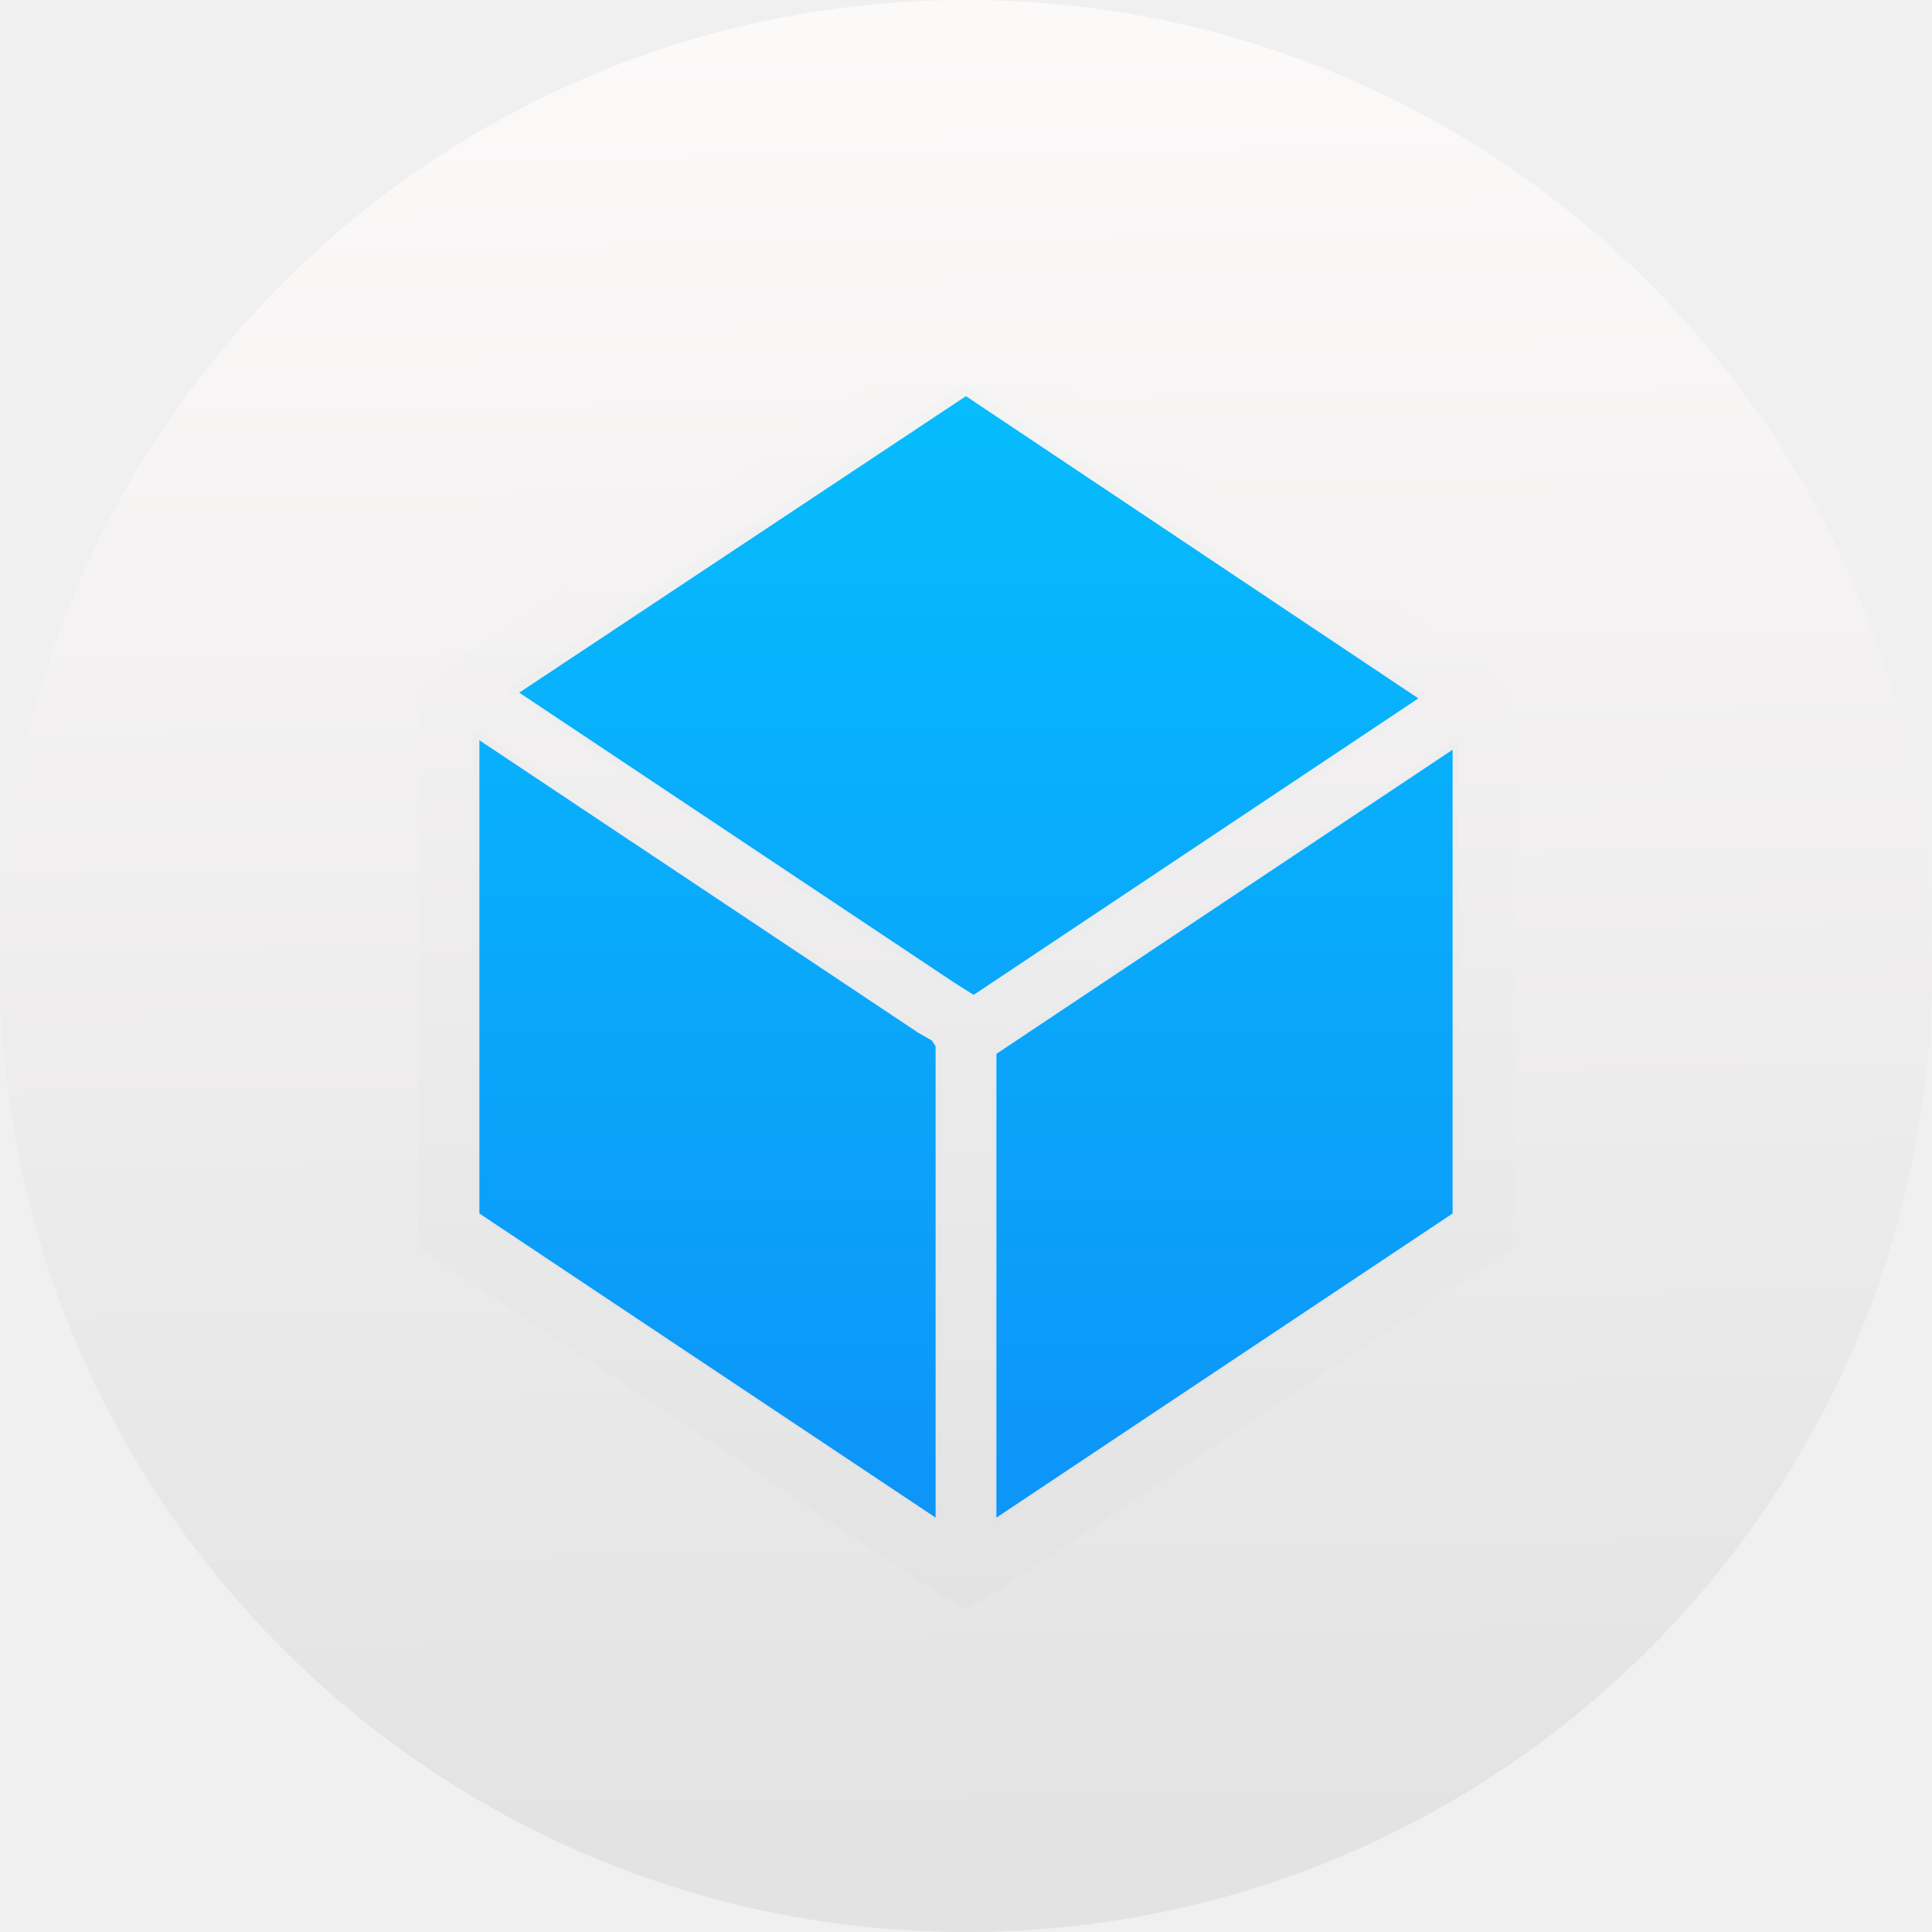
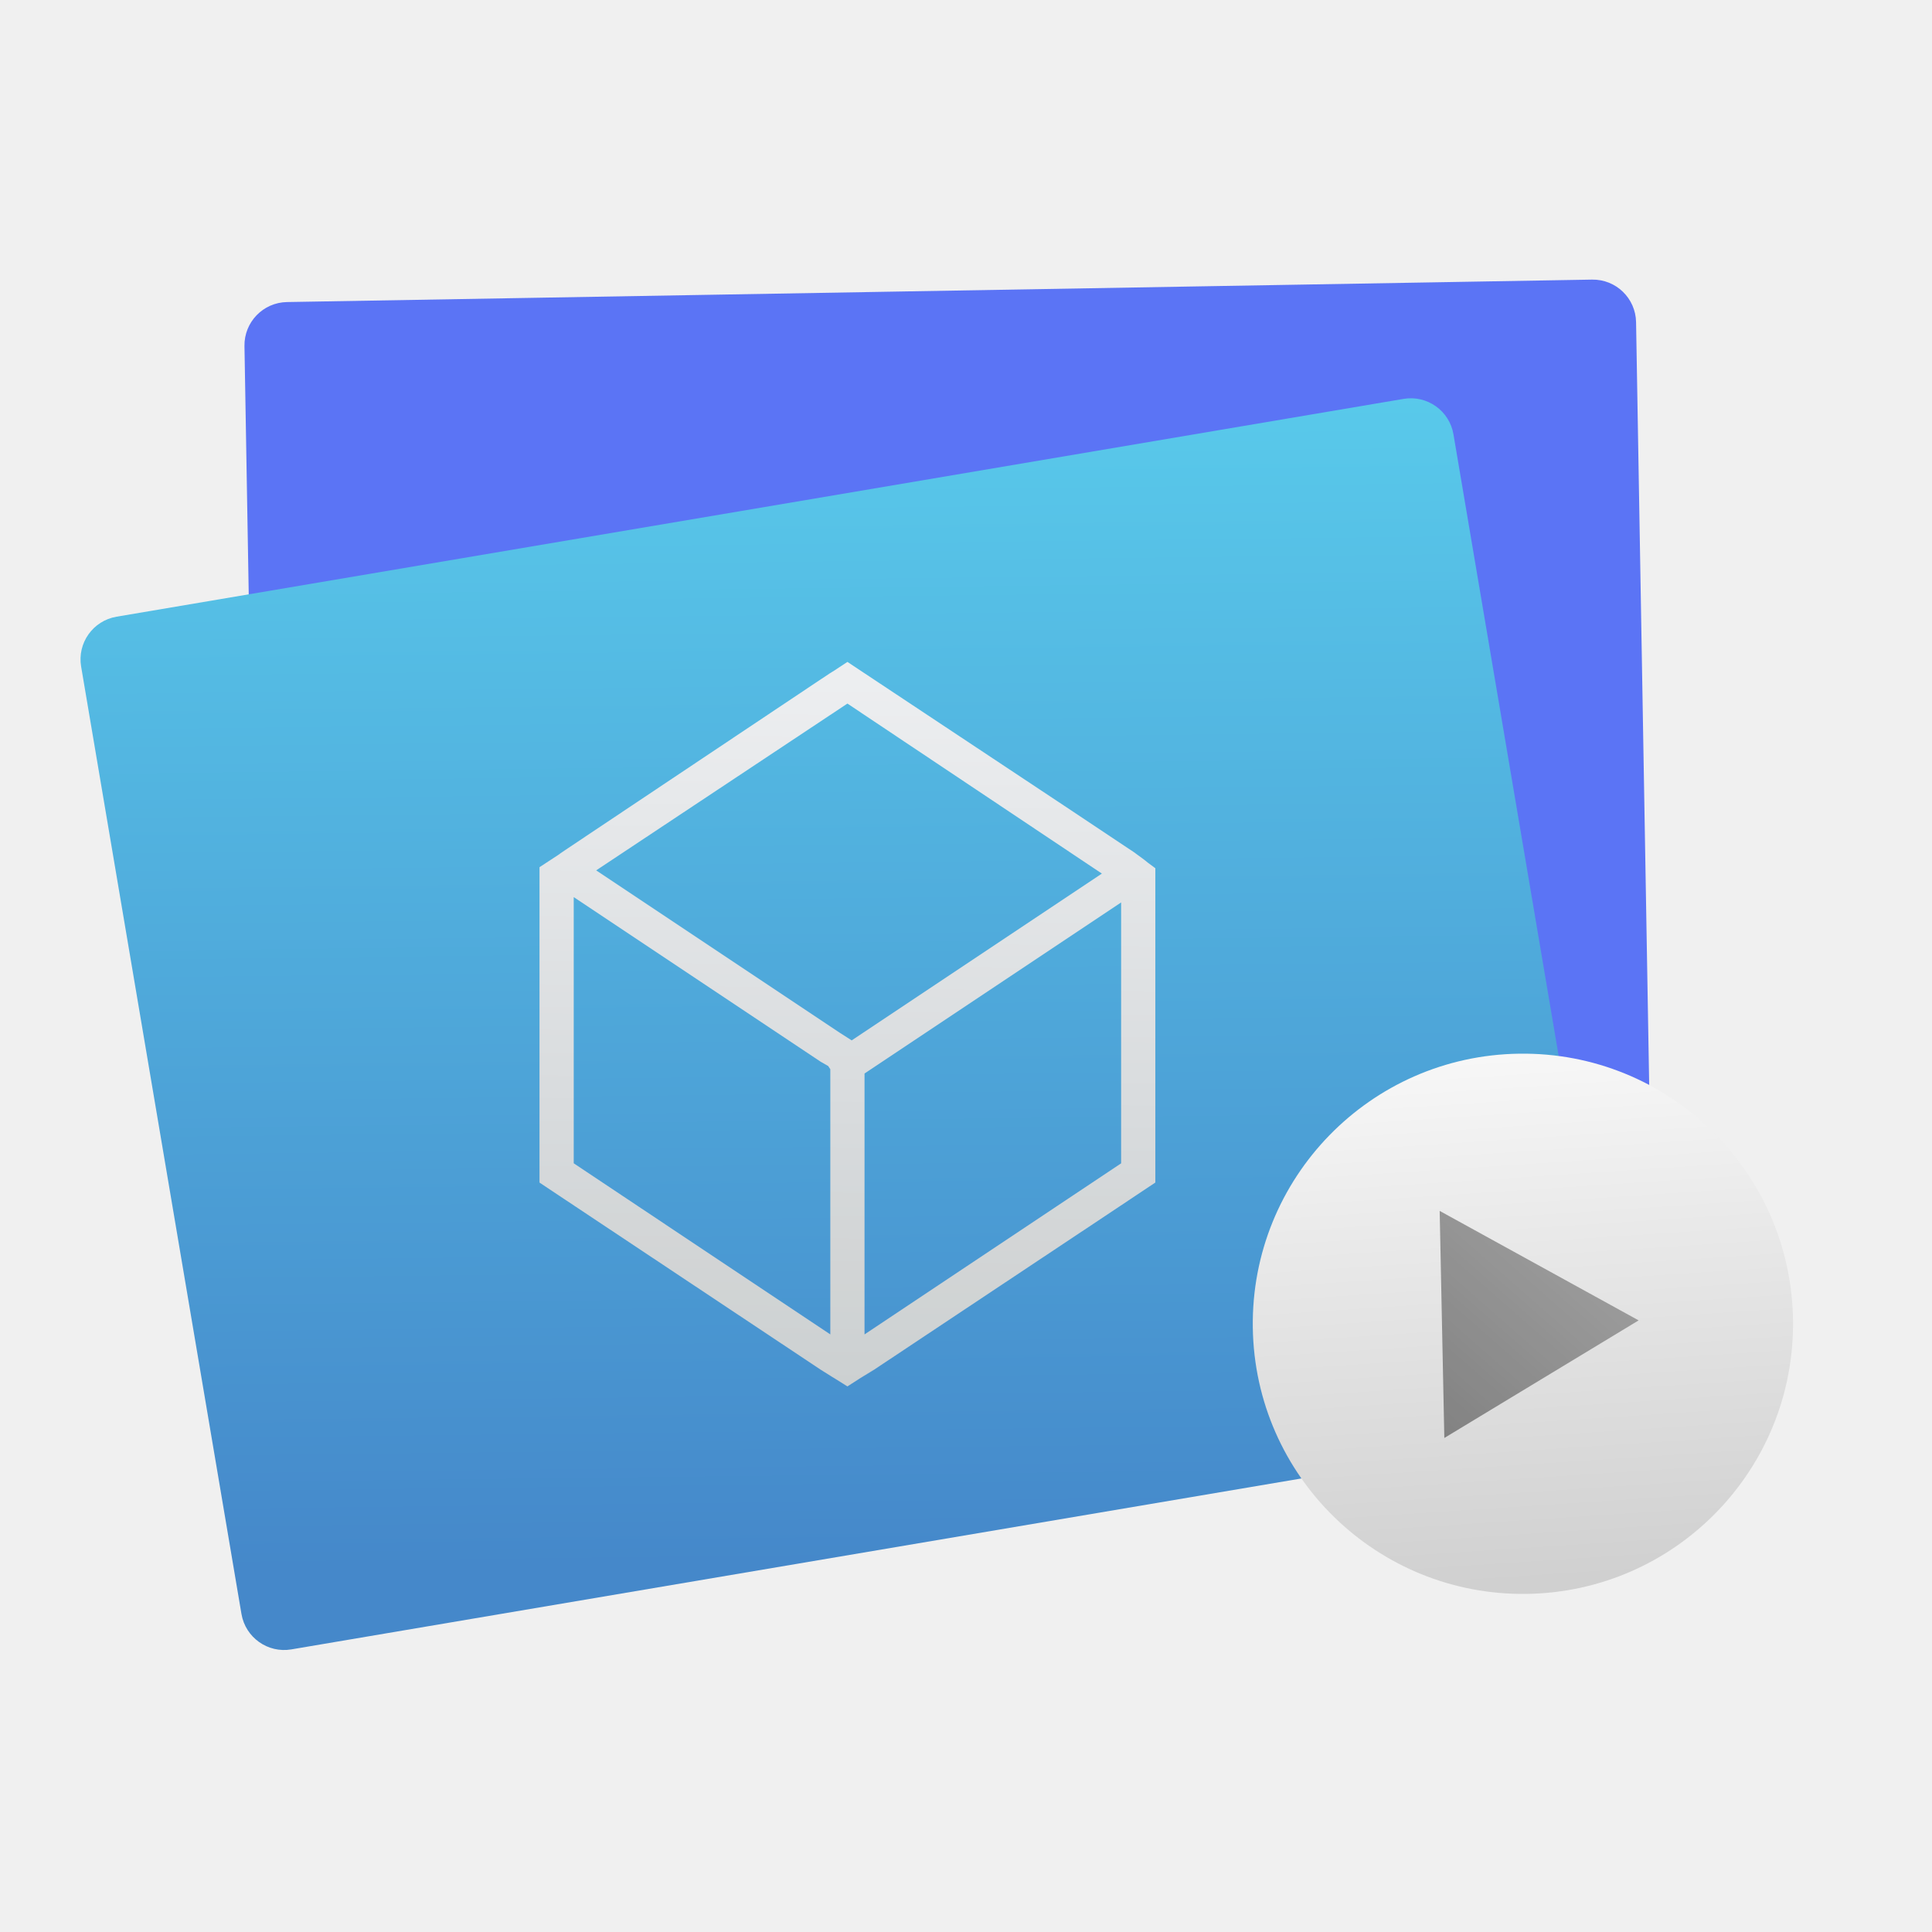
<svg xmlns="http://www.w3.org/2000/svg" xmlns:xlink="http://www.w3.org/1999/xlink" height="48" width="48">
-   <linearGradient id="a" gradientUnits="userSpaceOnUse" x1="423.611" x2="422.882" xlink:href="#d" y1="578.005" y2="530.416" />
-   <linearGradient id="b" gradientUnits="userSpaceOnUse" x1="11" x2="11.326" xlink:href="#d" y1="1030.936" y2="1056.204" />
-   <linearGradient id="c" gradientUnits="userSpaceOnUse" x1="11" x2="11" y1="1030.936" y2="1052.112">
-     <stop offset="0" stop-color="#0b90f8" />
-     <stop offset="1" stop-color="#02befd" />
+   <linearGradient id="a" gradientUnits="userSpaceOnUse" x1="11.661" x2="10.416" y1="56.928" y2="32.881">
+     <stop offset="0" stop-color="#cdd0d1" />
+     <stop offset="1" stop-color="#f6f6f7" />
  </linearGradient>
-   <linearGradient id="d">
-     <stop offset="0" stop-color="#e3e3e3" />
-     <stop offset="1" stop-color="#fcf9f9" />
+   <filter id="b" color-interpolation-filters="sRGB">
+     <feColorMatrix values="0.21 0.72 0.072 0 0 0.21 0.72 0.072 0 0 0.21 0.72 0.072 0 0 0 0 0 1 0" />
+   </filter>
+   <linearGradient id="c" gradientUnits="userSpaceOnUse" x1="14.428" x2="5.506" y1="47.468" y2="39.642">
+     <stop offset="0" stop-color="#16a085" />
+     <stop offset="1" stop-color="#2dcb72" />
  </linearGradient>
-   <g fill="#fff" fill-opacity=".855" transform="matrix(.2485371 -.000000000325 .000000000325 .2485371 -66.6166 -130.7946)">
-     <circle cx="423.588" cy="555.008" fill="url(#a)" fill-opacity="1" fill-rule="evenodd" r="25.427" transform="matrix(3.797752 0 0 3.797752 -1244.083 -1484.958)" />
-     <g fill="#fff" fill-opacity=".855" transform="matrix(6.080302 0 0 -6.080302 297.7166 6955.604)">
-       <g fill="url(#c)" fill-opacity="1">
-         <path d="m15.237 1042.68-3.831-2.564-.001-3.89c-.001-2.139.009-3.89.022-3.89s1.742 1.15 3.844 2.555l3.821 2.555v3.901c0 2.146-.005 3.9-.011 3.898-.006 0-1.735-1.157-3.842-2.567l0 0z" opacity=".987" />
-         <path d="m2.887 1041.455v-3.959l3.836-2.549c2.11-1.402 3.847-2.548 3.859-2.548.013 0 .023 1.779.023 3.954v3.954l-3.834 2.553c-2.109 1.404-3.845 2.553-3.859 2.553-.014 0-.026-1.781-.026-3.959z" opacity=".987" />
-         <path d="m7.228 1048.611c-2.056-1.375-3.756-2.517-3.778-2.538-.044-.043 7.525-5.149 7.64-5.154.084 0 7.526 4.976 7.511 5.026-.007.023-6.969 4.733-7.609 5.148-.014.01-1.708-1.108-3.764-2.482z" opacity=".987" />
-       </g>
-       <path d="m10.219 1031.424-8.219 5.469v1.219 7.594.406c1.149.752.222.144.75.5l7.344 4.906c.895.596.008 0 .906.594 8.023-5.324 6.054-4.014 8.375-5.562.632-.462.117-.095.625-.469v-.344-.031-7.594-1.219c-2.324-1.547-.34-.227-.562-.375l-7.656-5.094-.406-.25c-.283-.182 1.223.791-.375-.238-.742.471-.007 0-.781.488zm.281 1.031v7.75l-.062.094-.219.125-7.219 4.812v-7.781zm1 0 7.5 5v7.625l-7.5-5zm-.375 8.594 7.312 4.875-7.438 4.969-7.344-4.875 7.125-4.75z" fill="url(#b)" fill-opacity="1" opacity=".987" />
-     </g>
-   </g>
+   <linearGradient id="d" gradientUnits="userSpaceOnUse" x1="14.857" x2="19.652" y1="41.908" y2="11.423">
+     <stop offset="0" stop-color="#4588ca" />
+     <stop offset="1" stop-color="#5aceed" />
+   </linearGradient>
+   <linearGradient id="e" gradientUnits="userSpaceOnUse" x1="11.661" x2="10.416" xlink:href="#a" y1="56.928" y2="32.881" />
+   <linearGradient id="f" gradientTransform="matrix(.8500389 0 0 -.8500389 11.70394 910.781)" gradientUnits="userSpaceOnUse" x1="11" x2="11.326" xlink:href="#a" y1="1030.936" y2="1056.204" />
+   <rect fill="#5b74f5" height="26.022" ry="1.075" stroke-width=".697" transform="matrix(.9998521 -.01719697 .01719697 .9998521 0 0)" width="34.579" x="5.925" y="7.626" />
+   <rect fill="url(#d)" height="26.022" ry="1.075" stroke-width=".697" transform="matrix(.9859804 -.1668612 .1668612 .9859804 0 0)" width="34.58" x="-.776" y="15.59" />
+   <path d="m20.39 34.03-6.986-4.649v-1.036-6.455-.345c.977-.639.189-.123.638-.425l6.242-4.17c.761-.507.007 0 .77-.505 6.82 4.526 5.146 3.412 7.119 4.728.537.392.1.081.531.398v.292.026 6.455 1.036c-1.975 1.315-.289.193-.478.319l-6.508 4.33-.345.213c-.24.155 1.04-.672-.319.203-.63-.4-.006 0-.664-.415zm.239-.877v-6.588l-.053-.08-.186-.106-6.136-4.091v6.614zm.85 0 6.375-4.25v-6.482l-6.375 4.25zm-.319-7.305 6.216-4.144-6.322-4.224-6.242 4.144 6.057 4.038z" fill="url(#f)" opacity=".987" stroke-width=".85" />
+   <circle cx="11.184" cy="45.123" fill="url(#e)" filter="url(#b)" r="12.349" transform="matrix(.5434285 -.00748958 .00748958 .5434285 31.42056 8.451673)" />
+   <path d="m14.428 47.271-8.923.196 4.291-7.825z" fill="url(#c)" filter="url(#b)" transform="matrix(-.0009304 .6322313 -.6322313 -.0009304 65.78352 26.64816)" />
</svg>
